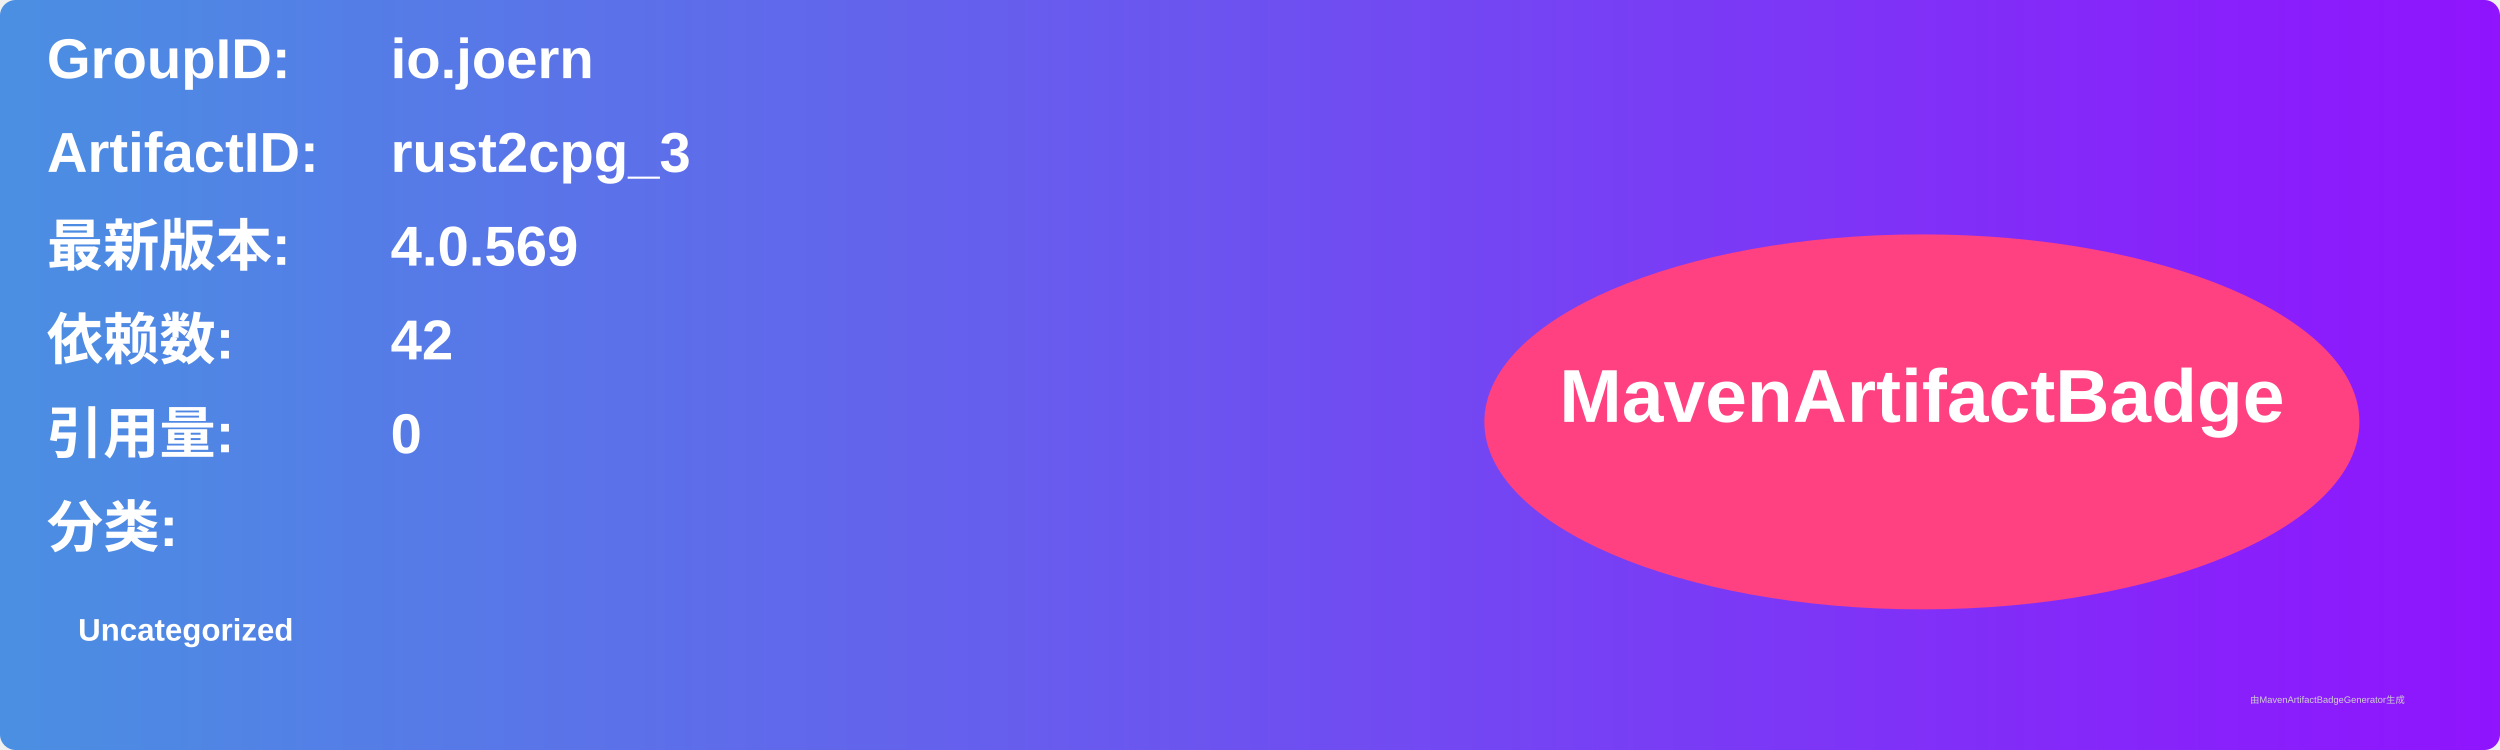
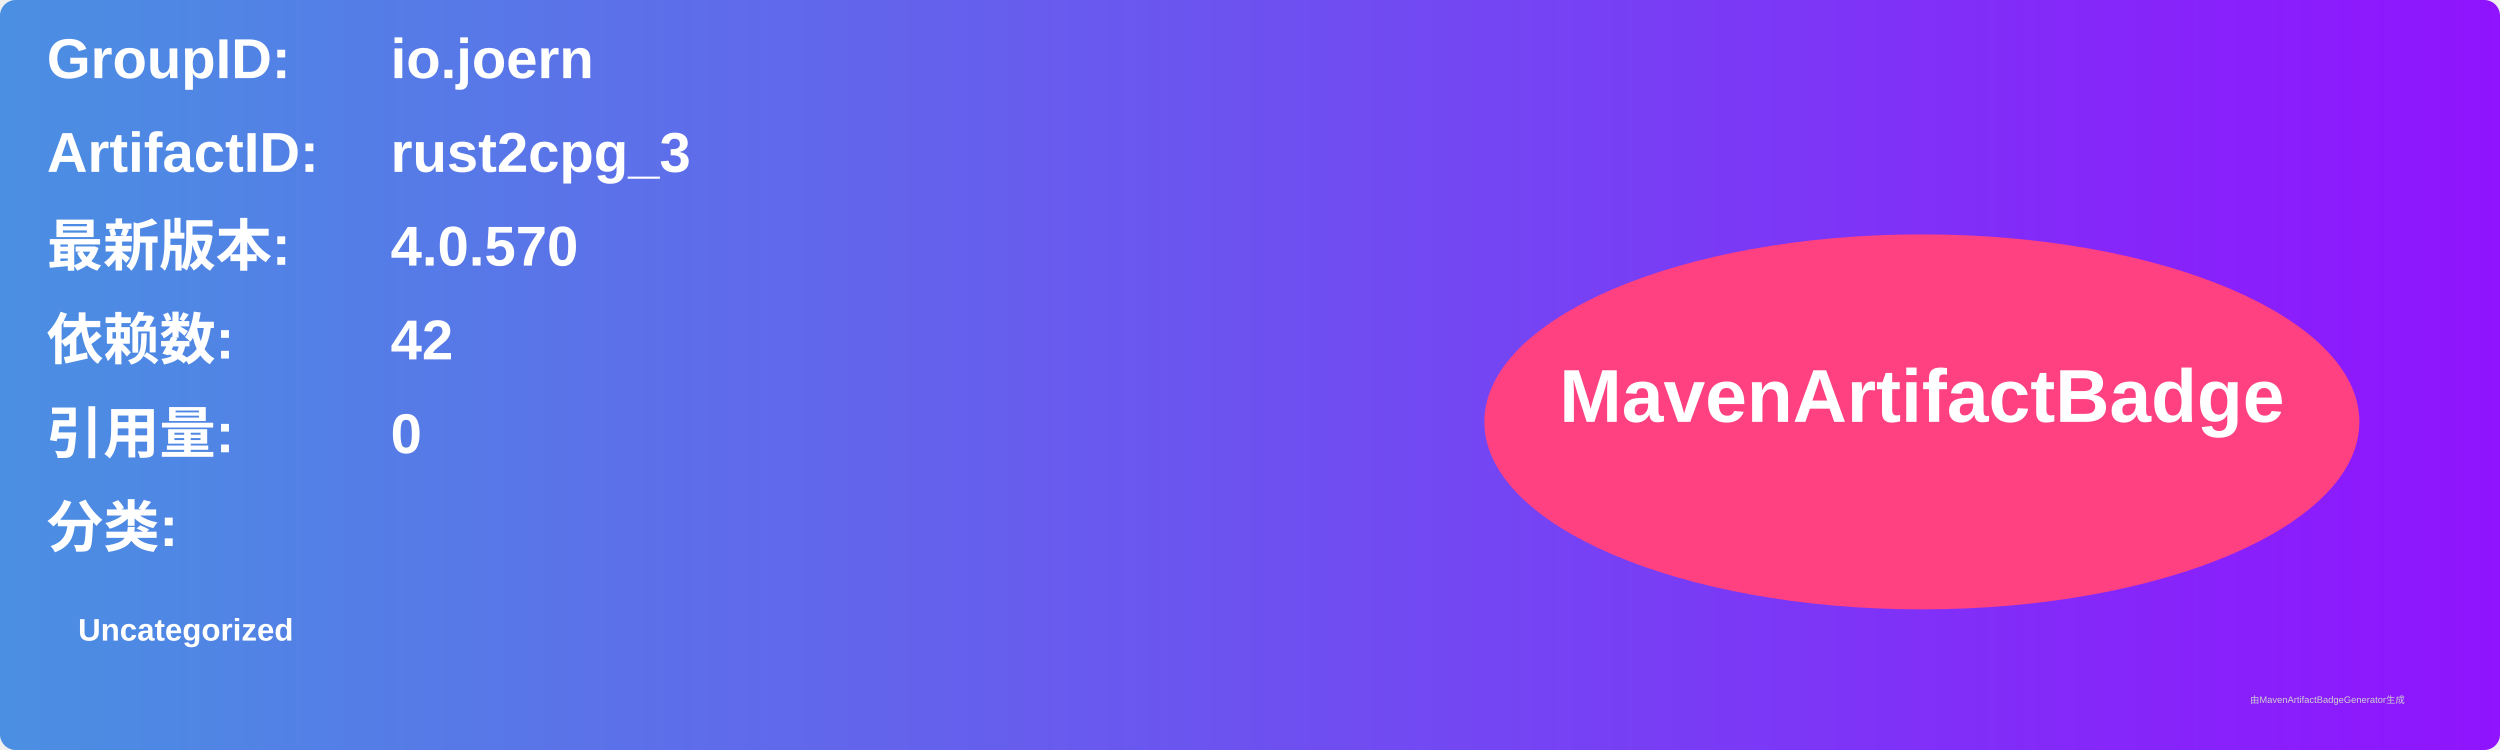
<svg xmlns="http://www.w3.org/2000/svg" width="800" height="240" viewBox="0 0 800 240">
  <linearGradient id="grad" x1="0%" y1="0%" x2="100%" y2="0%">
    <stop offset="0%" stop-color="#4a90e2" />
    <stop offset="100%" stop-color="#9013fe" />
  </linearGradient>
  <rect width="100%" height="100%" rx="5" ry="5" fill="url(#grad)" />
  <g transform="translate(15, 15)">
    <text x="0" y="10" font-family="Arial" font-size="18" fill="white" font-weight="bold" width="260">GroupID:</text>
    <text x="110" y="10" font-family="Arial" font-size="18" fill="white" font-weight="bold" width="460">io.joern</text>
    <text x="0" y="40" font-family="Arial" font-size="18" fill="white" font-weight="bold" width="260">ArtifactID:</text>
    <text x="110" y="40" font-family="Arial" font-size="18" fill="white" font-weight="bold" width="460">rust2cpg_3</text>
    <text x="0" y="70" font-family="Arial" font-size="18" fill="white" font-weight="bold">最新版本:</text>
    <text x="110" y="70" font-family="Arial" font-size="18" fill="white" font-weight="bold">
-       <tspan font-weight="bold">4.0.569</tspan>
+       <tspan font-weight="bold">4.0.570</tspan>
    </text>
    <text x="0" y="100" font-family="Arial" font-size="18" fill="white" font-weight="bold">依赖数: </text>
    <text x="110" y="100" font-family="Arial" font-size="18" fill="white">
      <tspan font-weight="bold">42</tspan>
    </text>
    <text x="0" y="130" font-family="Arial" font-size="18" fill="white" font-weight="bold">引用量: </text>
    <text x="110" y="130" font-family="Arial" font-size="18" fill="white">
      <tspan font-weight="bold">0</tspan>
    </text>
    <text x="0" y="160" font-family="Arial" font-size="18" fill="white" font-weight="bold">分类:</text>
    <text x="10" y="190" font-family="Arial" font-size="10" fill="white">
      <tspan font-weight="bold">Uncategorized</tspan>
    </text>
    <ellipse cx="600" cy="120" rx="140" ry="60" fill="#ff4081" />
    <text x="600" y="120" text-anchor="middle" font-family="Arial" font-size="24" fill="white" font-weight="bold">MavenArtifactBadge</text>
  </g>
  <text x="720" y="225" font-family="Arial" font-size="3" fill="#d0d0d0">由MavenArtifactBadgeGenerator生成</text>
</svg>
